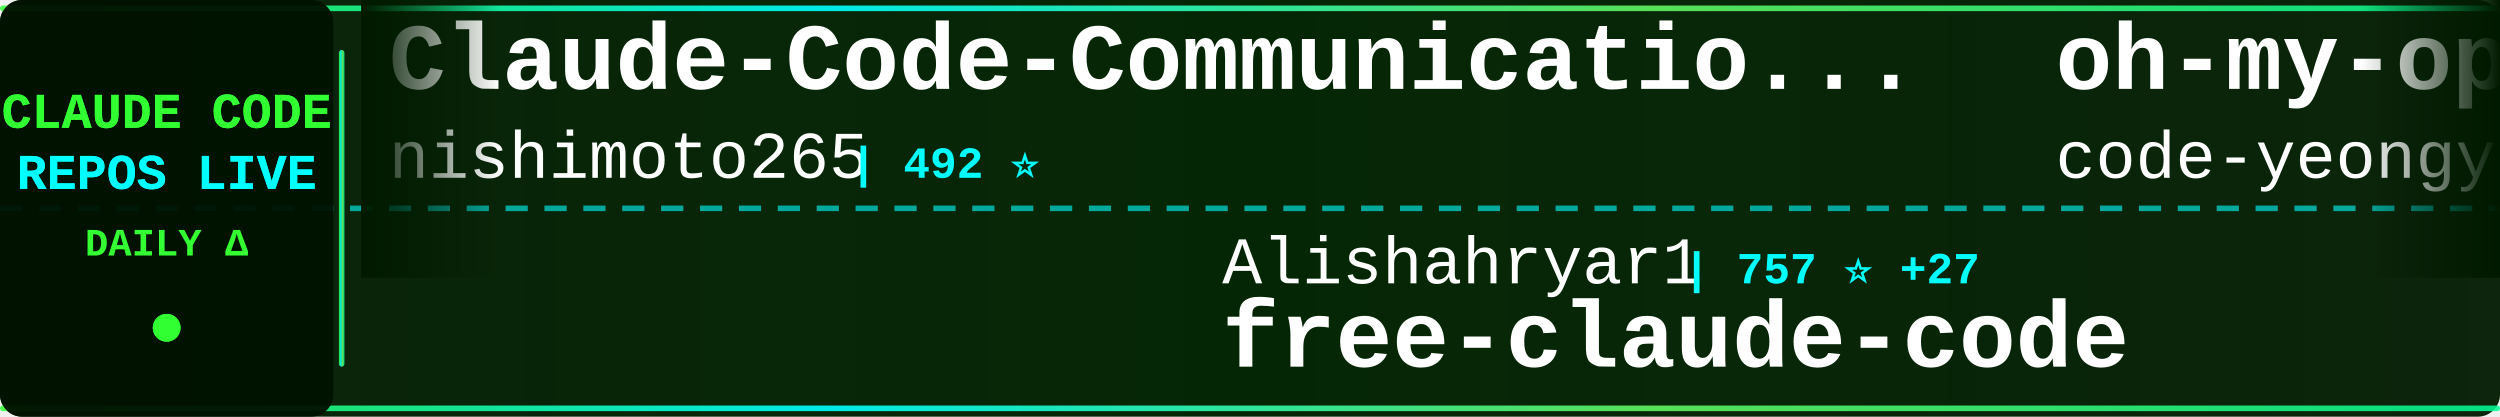
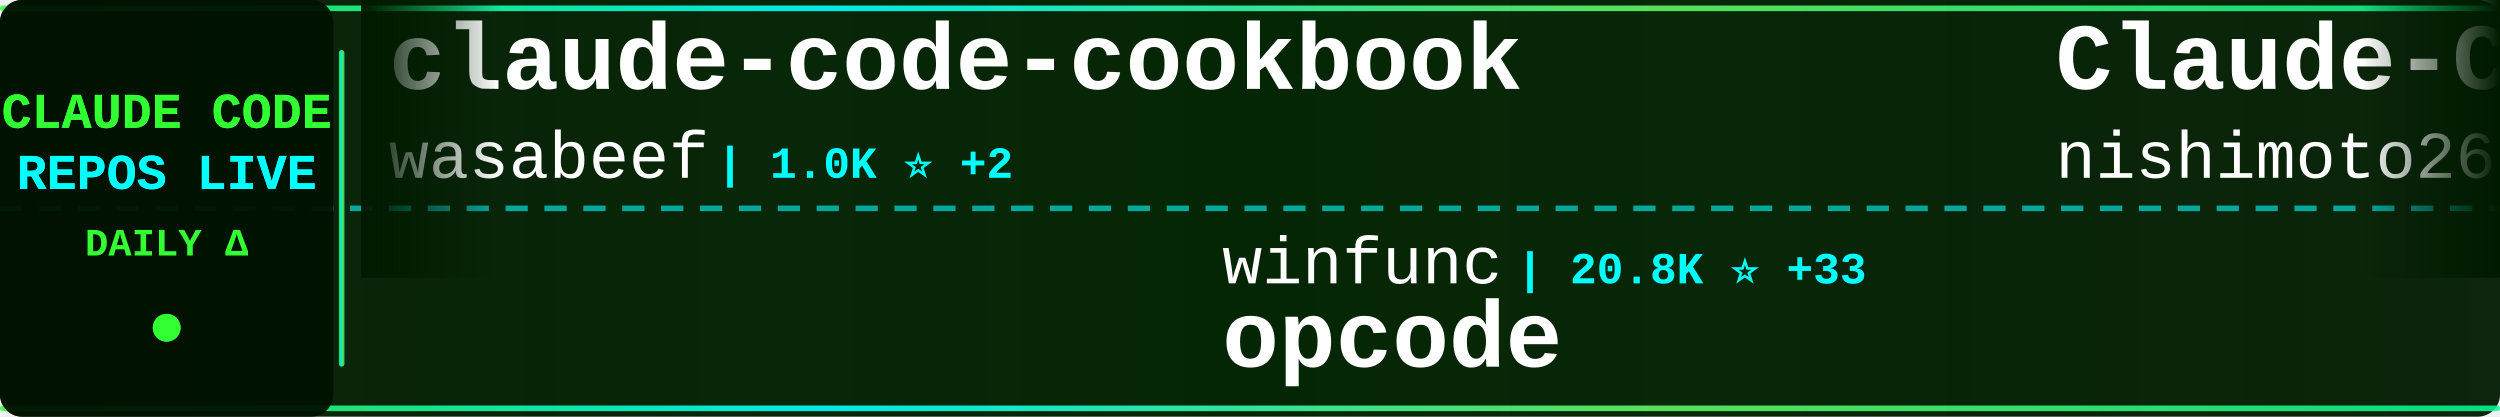
<svg xmlns="http://www.w3.org/2000/svg" width="900" height="150">
  <defs>
    <linearGradient id="tickerBg" x1="0%" y1="0%" x2="100%" y2="0%">
      <stop offset="0%" style="stop-color:#001a00;stop-opacity:0.95" />
      <stop offset="50%" style="stop-color:#002200;stop-opacity:0.98" />
      <stop offset="100%" style="stop-color:#001a00;stop-opacity:0.95" />
    </linearGradient>
    <linearGradient id="borderGrad" x1="0%" y1="0%" x2="100%" y2="0%">
      <stop offset="0%" style="stop-color:#33ff33;stop-opacity:0.85">
        <animate attributeName="stop-opacity" values="0.85;1;0.85" dur="2s" repeatCount="indefinite" />
      </stop>
      <stop offset="33%" style="stop-color:#00ffff;stop-opacity:0.9">
        <animate attributeName="stop-opacity" values="0.9;1;0.9" dur="2.2s" repeatCount="indefinite" />
      </stop>
      <stop offset="66%" style="stop-color:#66ff66;stop-opacity:0.85">
        <animate attributeName="stop-opacity" values="0.85;1;0.85" dur="1.8s" repeatCount="indefinite" />
      </stop>
      <stop offset="100%" style="stop-color:#00ff99;stop-opacity:0.85">
        <animate attributeName="stop-opacity" values="0.85;1;0.85" dur="2s" repeatCount="indefinite" />
      </stop>
    </linearGradient>
    <filter id="textGlow">
      <feGaussianBlur stdDeviation="0.1" result="coloredBlur" />
      <feMerge>
        <feMergeNode in="coloredBlur" />
        <feMergeNode in="SourceGraphic" />
      </feMerge>
    </filter>
    <filter id="metricGlow">
      <feGaussianBlur stdDeviation="0.2" result="coloredBlur" />
      <feMerge>
        <feMergeNode in="coloredBlur" />
        <feMergeNode in="SourceGraphic" />
      </feMerge>
    </filter>
    <linearGradient id="leftFade" x1="0%" y1="0%" x2="100%" y2="0%">
      <stop offset="0%" style="stop-color:#001a00;stop-opacity:1" />
      <stop offset="100%" style="stop-color:#001a00;stop-opacity:0" />
    </linearGradient>
    <linearGradient id="rightFade" x1="0%" y1="0%" x2="100%" y2="0%">
      <stop offset="0%" style="stop-color:#001a00;stop-opacity:0" />
      <stop offset="100%" style="stop-color:#001a00;stop-opacity:1" />
    </linearGradient>
  </defs>
  <rect width="900" height="150" fill="url(#tickerBg)" rx="8" />
  <rect x="0" y="2" width="900" height="2" fill="url(#borderGrad)" rx="1" />
  <rect x="0" y="146" width="900" height="2" fill="url(#borderGrad)" rx="1" />
  <line x1="0" y1="75" x2="900" y2="75" stroke="#00ffff" stroke-width="2" stroke-dasharray="8 6" opacity="0.6" />
  <rect x="0" y="0" width="120" height="150" fill="#001100" opacity="0.95" rx="8" />
  <text x="60" y="46" font-family="'Courier New', monospace" font-size="18" font-weight="bold" fill="#33ff33" text-anchor="middle" filter="url(#textGlow)">
    CLAUDE CODE
  </text>
  <text x="60" y="68" font-family="'Courier New', monospace" font-size="18" font-weight="bold" fill="#00ffff" text-anchor="middle" filter="url(#textGlow)">
    REPOS LIVE
  </text>
  <text x="60" y="92" font-family="'Courier New', monospace" font-size="14" font-weight="bold" fill="#33ff33" text-anchor="middle">
    DAILY Δ
  </text>
  <circle cx="60" cy="118" r="5" fill="#33ff33" filter="url(#metricGlow)">
    <animate attributeName="r" values="4;6;4" dur="1.5s" repeatCount="indefinite" />
    <animate attributeName="opacity" values="0.6;1;0.6" dur="1.5s" repeatCount="indefinite" />
  </circle>
  <rect x="122" y="18" width="2" height="114" fill="url(#borderGrad)" rx="1" />
  <clipPath id="tickerClip">
    <rect x="130" y="0" width="770" height="150" />
  </clipPath>
  <g clip-path="url(#tickerClip)">
    <g id="tickerItems">
      <animateTransform attributeName="transform" attributeType="XML" type="translate" from="0 0" to="-3000 0" dur="54s" repeatCount="indefinite" />
      <g transform="translate(0, 0)">
+         <text x="140" y="32" font-family="'Courier New', monospace" font-size="34" font-weight="bold" fill="#ffffff">claude-code-cookbook</text>
+         <text x="140" y="64" font-family="'Courier New', monospace" font-size="24" font-weight="normal" fill="#ffffff" opacity="1.0">wasabeef</text>
+         <text x="258" y="64" font-family="'Courier New', monospace" font-size="16" font-weight="bold" fill="#00ffff"> | 1.0K ⭐ +2</text>
+       </g>
+       <g transform="translate(300, 0)">
+         <text x="140" y="102" font-family="'Courier New', monospace" font-size="24" font-weight="normal" fill="#ffffff" opacity="1.0">winfunc</text>
+         <text x="246" y="102" font-family="'Courier New', monospace" font-size="16" font-weight="bold" fill="#00ffff"> | 20.8K ⭐ +33</text>
+         <text x="140" y="132" font-family="'Courier New', monospace" font-size="34" font-weight="bold" fill="#ffffff">opcode</text>
+       </g>
+       <g transform="translate(600, 0)">
        <text x="140" y="32" font-family="'Courier New', monospace" font-size="34" font-weight="bold" fill="#ffffff">Claude-Code-Communicatio...</text>
        <text x="140" y="64" font-family="'Courier New', monospace" font-size="24" font-weight="normal" fill="#ffffff" opacity="1.0">nishimoto265</text>
        <text x="306" y="64" font-family="'Courier New', monospace" font-size="16" font-weight="bold" fill="#00ffff"> | 492 ⭐</text>
      </g>
-       <g transform="translate(300, 0)">
-         <text x="140" y="102" font-family="'Courier New', monospace" font-size="24" font-weight="normal" fill="#ffffff" opacity="1.0">Alishahryar1</text>
-         <text x="306" y="102" font-family="'Courier New', monospace" font-size="16" font-weight="bold" fill="#00ffff"> | 757 ⭐ +27</text>
-         <text x="140" y="132" font-family="'Courier New', monospace" font-size="34" font-weight="bold" fill="#ffffff">free-claude-code</text>
-       </g>
-       <g transform="translate(600, 0)">
-         <text x="140" y="32" font-family="'Courier New', monospace" font-size="34" font-weight="bold" fill="#ffffff">oh-my-opencode</text>
-         <text x="140" y="64" font-family="'Courier New', monospace" font-size="24" font-weight="normal" fill="#ffffff" opacity="1.0">code-yeongyu</text>
-         <text x="306" y="64" font-family="'Courier New', monospace" font-size="16" font-weight="bold" fill="#00ffff"> | 36.5K ⭐ +388</text>
-       </g>
      <g transform="translate(900, 0)">
-         <text x="140" y="102" font-family="'Courier New', monospace" font-size="24" font-weight="normal" fill="#ffffff" opacity="1.0">router-for-me</text>
-         <text x="318" y="102" font-family="'Courier New', monospace" font-size="16" font-weight="bold" fill="#00ffff"> | 12.9K ⭐ +304</text>
-         <text x="140" y="132" font-family="'Courier New', monospace" font-size="34" font-weight="bold" fill="#ffffff">CLIProxyAPI</text>
+         <text x="140" y="102" font-family="'Courier New', monospace" font-size="24" font-weight="normal" fill="#ffffff" opacity="1.0">anthropics</text>
+         <text x="282" y="102" font-family="'Courier New', monospace" font-size="16" font-weight="bold" fill="#00ffff"> | 82.5K ⭐ +1.3K</text>
+         <text x="140" y="132" font-family="'Courier New', monospace" font-size="34" font-weight="bold" fill="#ffffff">skills</text>
      </g>
      <g transform="translate(1200, 0)">
-         <text x="140" y="32" font-family="'Courier New', monospace" font-size="34" font-weight="bold" fill="#ffffff">claude-code-router</text>
-         <text x="140" y="64" font-family="'Courier New', monospace" font-size="24" font-weight="normal" fill="#ffffff" opacity="1.0">musistudio</text>
-         <text x="282" y="64" font-family="'Courier New', monospace" font-size="16" font-weight="bold" fill="#00ffff"> | 28.8K ⭐ +103</text>
+         <text x="140" y="32" font-family="'Courier New', monospace" font-size="34" font-weight="bold" fill="#ffffff">claude-agent-sdk-python</text>
+         <text x="140" y="64" font-family="'Courier New', monospace" font-size="24" font-weight="normal" fill="#ffffff" opacity="1.0">anthropics</text>
+         <text x="282" y="64" font-family="'Courier New', monospace" font-size="16" font-weight="bold" fill="#00ffff"> | 5.1K ⭐ +27</text>
      </g>
      <g transform="translate(1500, 0)">
-         <text x="140" y="102" font-family="'Courier New', monospace" font-size="24" font-weight="normal" fill="#ffffff" opacity="1.0">darcyegb</text>
-         <text x="258" y="102" font-family="'Courier New', monospace" font-size="16" font-weight="bold" fill="#00ffff"> | 573 ⭐ +3</text>
-         <text x="140" y="132" font-family="'Courier New', monospace" font-size="34" font-weight="bold" fill="#ffffff">ClaudeCodeAgents</text>
+         <text x="140" y="102" font-family="'Courier New', monospace" font-size="24" font-weight="normal" fill="#ffffff" opacity="1.0">siteboon</text>
+         <text x="258" y="102" font-family="'Courier New', monospace" font-size="16" font-weight="bold" fill="#00ffff"> | 7.6K ⭐ +64</text>
+         <text x="140" y="132" font-family="'Courier New', monospace" font-size="34" font-weight="bold" fill="#ffffff">claudecodeui</text>
      </g>
      <g transform="translate(1800, 0)">
-         <text x="140" y="32" font-family="'Courier New', monospace" font-size="34" font-weight="bold" fill="#ffffff">claude-task-master</text>
-         <text x="140" y="64" font-family="'Courier New', monospace" font-size="24" font-weight="normal" fill="#ffffff" opacity="1.0">eyaltoledano</text>
-         <text x="306" y="64" font-family="'Courier New', monospace" font-size="16" font-weight="bold" fill="#00ffff"> | 25.7K ⭐ +26</text>
+         <text x="140" y="32" font-family="'Courier New', monospace" font-size="34" font-weight="bold" fill="#ffffff">claude-code-config</text>
+         <text x="140" y="64" font-family="'Courier New', monospace" font-size="24" font-weight="normal" fill="#ffffff" opacity="1.0">jarrodwatts</text>
+         <text x="294" y="64" font-family="'Courier New', monospace" font-size="16" font-weight="bold" fill="#00ffff"> | 955 ⭐ +3</text>
      </g>
      <g transform="translate(2100, 0)">
-         <text x="140" y="102" font-family="'Courier New', monospace" font-size="24" font-weight="normal" fill="#ffffff" opacity="1.0">EveryInc</text>
-         <text x="258" y="102" font-family="'Courier New', monospace" font-size="16" font-weight="bold" fill="#00ffff"> | 9.8K ⭐ +56</text>
-         <text x="140" y="132" font-family="'Courier New', monospace" font-size="34" font-weight="bold" fill="#ffffff">compound-engineering-plu...</text>
+         <text x="140" y="102" font-family="'Courier New', monospace" font-size="24" font-weight="normal" fill="#ffffff" opacity="1.0">severity1</text>
+         <text x="270" y="102" font-family="'Courier New', monospace" font-size="16" font-weight="bold" fill="#00ffff"> | 1.2K ⭐ +1</text>
+         <text x="140" y="132" font-family="'Courier New', monospace" font-size="34" font-weight="bold" fill="#ffffff">claude-code-prompt-impro...</text>
      </g>
      <g transform="translate(2400, 0)">
-         <text x="140" y="32" font-family="'Courier New', monospace" font-size="34" font-weight="bold" fill="#ffffff">claude-code-tools</text>
-         <text x="140" y="64" font-family="'Courier New', monospace" font-size="24" font-weight="normal" fill="#ffffff" opacity="1.0">pchalasani</text>
-         <text x="282" y="64" font-family="'Courier New', monospace" font-size="16" font-weight="bold" fill="#00ffff"> | 1.5K ⭐ +4</text>
+         <text x="140" y="32" font-family="'Courier New', monospace" font-size="34" font-weight="bold" fill="#ffffff">claude-code-reverse</text>
+         <text x="140" y="64" font-family="'Courier New', monospace" font-size="24" font-weight="normal" fill="#ffffff" opacity="1.0">Yuyz0112</text>
+         <text x="258" y="64" font-family="'Courier New', monospace" font-size="16" font-weight="bold" fill="#00ffff"> | 2.1K ⭐ +6</text>
      </g>
      <g transform="translate(2700, 0)">
-         <text x="140" y="102" font-family="'Courier New', monospace" font-size="24" font-weight="normal" fill="#ffffff" opacity="1.0">wasabeef</text>
-         <text x="258" y="102" font-family="'Courier New', monospace" font-size="16" font-weight="bold" fill="#00ffff"> | 1.0K ⭐ +1</text>
-         <text x="140" y="132" font-family="'Courier New', monospace" font-size="34" font-weight="bold" fill="#ffffff">claude-code-cookbook</text>
+         <text x="140" y="102" font-family="'Courier New', monospace" font-size="24" font-weight="normal" fill="#ffffff" opacity="1.0">zhukunpenglinyutong</text>
+         <text x="390" y="102" font-family="'Courier New', monospace" font-size="16" font-weight="bold" fill="#00ffff"> | 1.5K ⭐ +19</text>
+         <text x="140" y="132" font-family="'Courier New', monospace" font-size="34" font-weight="bold" fill="#ffffff">idea-claude-code-gui</text>
      </g>
      <g transform="translate(3000, 0)">
+         <text x="140" y="32" font-family="'Courier New', monospace" font-size="34" font-weight="bold" fill="#ffffff">claude-code-cookbook</text>
+         <text x="140" y="64" font-family="'Courier New', monospace" font-size="24" font-weight="normal" fill="#ffffff" opacity="1.0">wasabeef</text>
+         <text x="258" y="64" font-family="'Courier New', monospace" font-size="16" font-weight="bold" fill="#00ffff"> | 1.0K ⭐ +2</text>
+       </g>
+       <g transform="translate(3300, 0)">
+         <text x="140" y="102" font-family="'Courier New', monospace" font-size="24" font-weight="normal" fill="#ffffff" opacity="1.0">winfunc</text>
+         <text x="246" y="102" font-family="'Courier New', monospace" font-size="16" font-weight="bold" fill="#00ffff"> | 20.8K ⭐ +33</text>
+         <text x="140" y="132" font-family="'Courier New', monospace" font-size="34" font-weight="bold" fill="#ffffff">opcode</text>
+       </g>
+       <g transform="translate(3600, 0)">
        <text x="140" y="32" font-family="'Courier New', monospace" font-size="34" font-weight="bold" fill="#ffffff">Claude-Code-Communicatio...</text>
        <text x="140" y="64" font-family="'Courier New', monospace" font-size="24" font-weight="normal" fill="#ffffff" opacity="1.0">nishimoto265</text>
        <text x="306" y="64" font-family="'Courier New', monospace" font-size="16" font-weight="bold" fill="#00ffff"> | 492 ⭐</text>
      </g>
-       <g transform="translate(3300, 0)">
-         <text x="140" y="102" font-family="'Courier New', monospace" font-size="24" font-weight="normal" fill="#ffffff" opacity="1.0">Alishahryar1</text>
-         <text x="306" y="102" font-family="'Courier New', monospace" font-size="16" font-weight="bold" fill="#00ffff"> | 757 ⭐ +27</text>
-         <text x="140" y="132" font-family="'Courier New', monospace" font-size="34" font-weight="bold" fill="#ffffff">free-claude-code</text>
-       </g>
-       <g transform="translate(3600, 0)">
-         <text x="140" y="32" font-family="'Courier New', monospace" font-size="34" font-weight="bold" fill="#ffffff">oh-my-opencode</text>
-         <text x="140" y="64" font-family="'Courier New', monospace" font-size="24" font-weight="normal" fill="#ffffff" opacity="1.0">code-yeongyu</text>
-         <text x="306" y="64" font-family="'Courier New', monospace" font-size="16" font-weight="bold" fill="#00ffff"> | 36.5K ⭐ +388</text>
-       </g>
      <g transform="translate(3900, 0)">
-         <text x="140" y="102" font-family="'Courier New', monospace" font-size="24" font-weight="normal" fill="#ffffff" opacity="1.0">router-for-me</text>
-         <text x="318" y="102" font-family="'Courier New', monospace" font-size="16" font-weight="bold" fill="#00ffff"> | 12.9K ⭐ +304</text>
-         <text x="140" y="132" font-family="'Courier New', monospace" font-size="34" font-weight="bold" fill="#ffffff">CLIProxyAPI</text>
+         <text x="140" y="102" font-family="'Courier New', monospace" font-size="24" font-weight="normal" fill="#ffffff" opacity="1.0">anthropics</text>
+         <text x="282" y="102" font-family="'Courier New', monospace" font-size="16" font-weight="bold" fill="#00ffff"> | 82.5K ⭐ +1.3K</text>
+         <text x="140" y="132" font-family="'Courier New', monospace" font-size="34" font-weight="bold" fill="#ffffff">skills</text>
      </g>
    </g>
  </g>
  <rect x="130" y="0" width="50" height="100" fill="url(#leftFade)" />
  <rect x="850" y="0" width="50" height="100" fill="url(#rightFade)" />
</svg>
